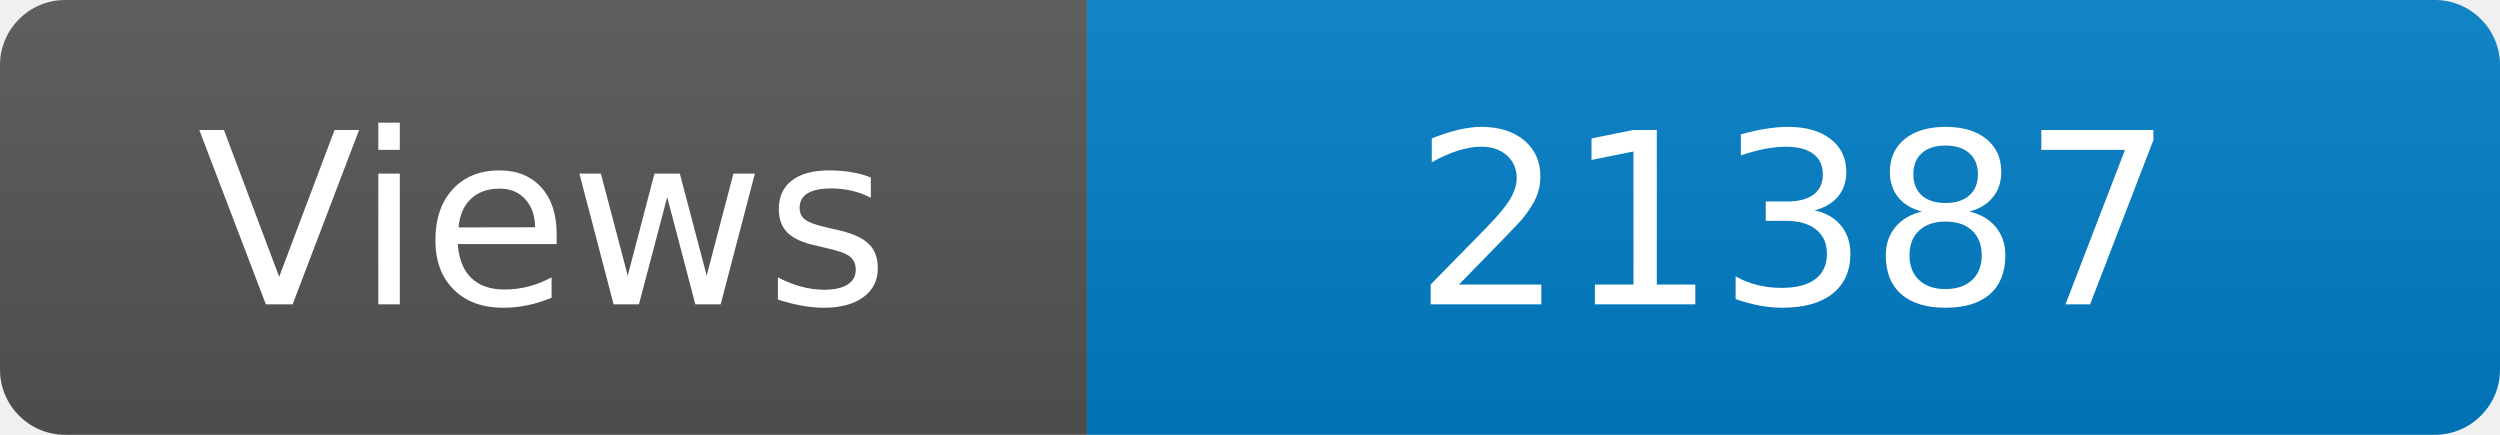
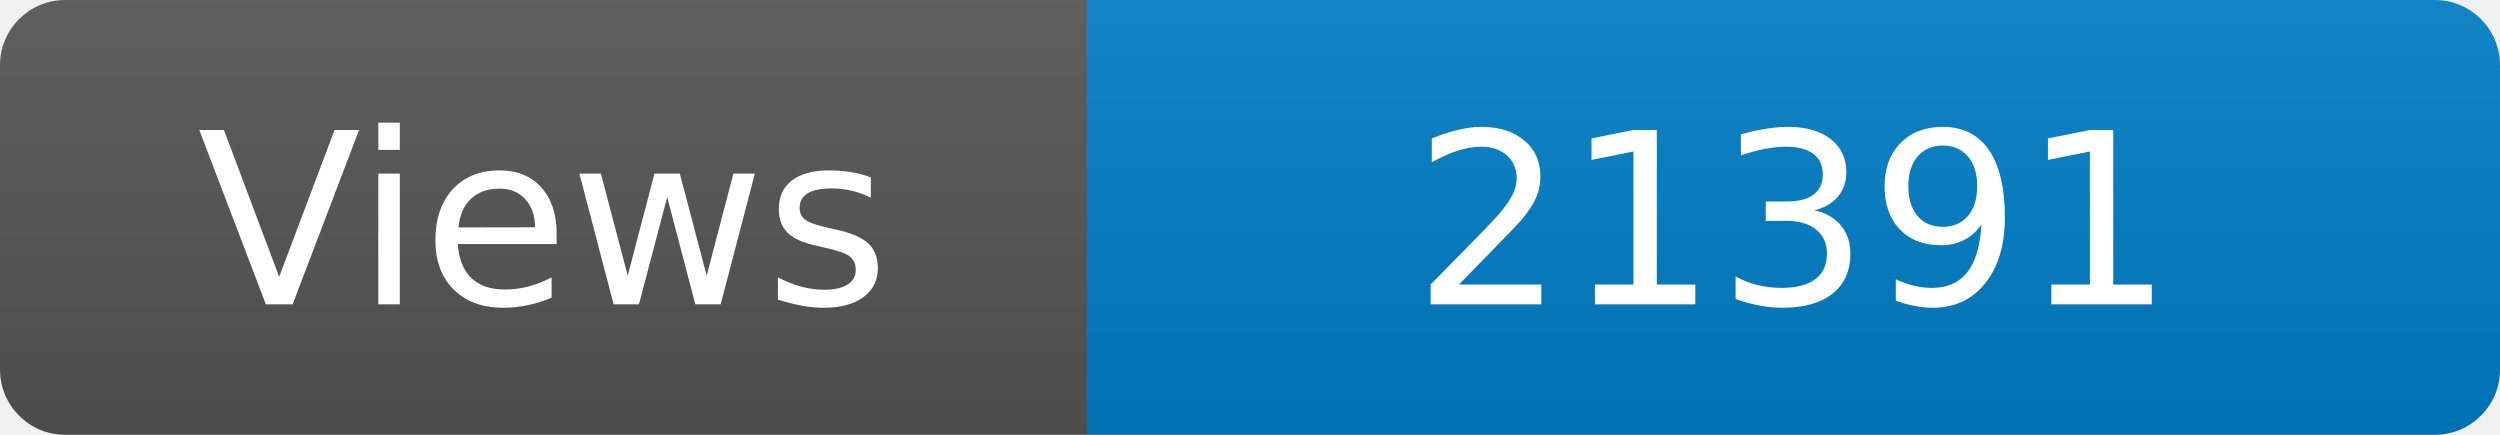
<svg xmlns="http://www.w3.org/2000/svg" width="115" height="20" role="img" aria-label="Maintained?: yes">
  <linearGradient id="s" x2="0" y2="100%">
    <stop offset="0" stop-color="#bbb" stop-opacity=".1" />
    <stop offset="1" stop-opacity=".1" />
  </linearGradient>
  <clipPath id="r">
    <rect width="115" height="20" rx="3" fill="#fff" />
  </clipPath>
  <g clip-path="url(#r)">
    <rect width="50" height="20" fill="#555" />
    <rect x="50" width="160" height="20" fill="#007ec6" />
    <rect width="115" height="20" fill="url(#s)" />
  </g>
  <g fill="#fff" text-anchor="middle" font-family="Verdana,Geneva,DejaVu Sans,sans-serif" font-size="110">
    <text x="250" y="140" transform="scale(.1)" fill="#fff">Views</text>
-     <text x="825" y="140" transform="scale(.1)" fill="#fff">21387</text>
+     <text x="825" y="140" transform="scale(.1)" fill="#fff">21391</text>
  </g>
</svg>
